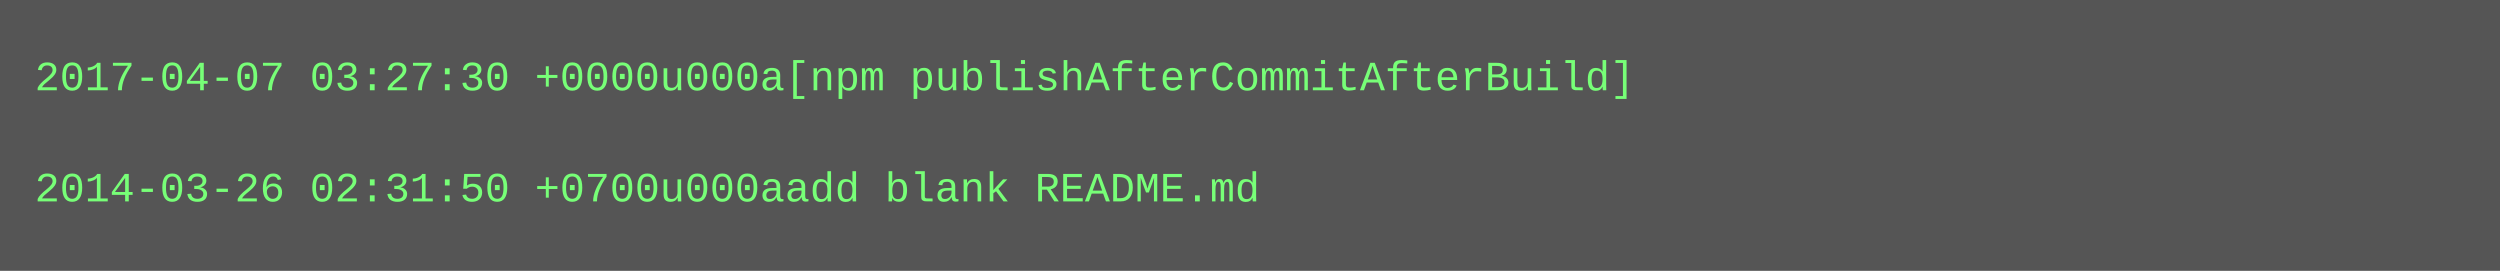
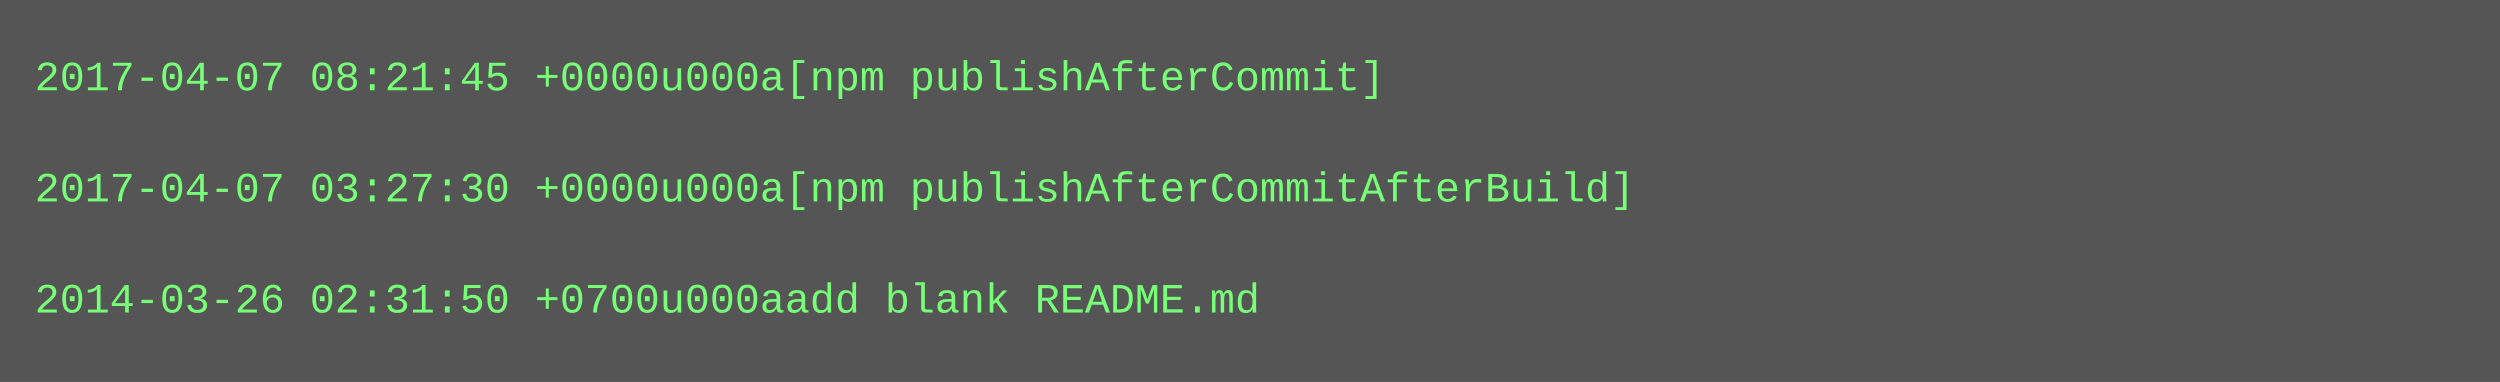
- <svg xmlns="http://www.w3.org/2000/svg" height="78" width="720">
-   <rect height="78" fill="#555" width="720" />
+ <svg xmlns="http://www.w3.org/2000/svg" height="110" width="720">
+   <rect height="110" fill="#555" width="720" />
  <text fill="#7f7" font-family="Courier New" font-size="12" xml:space="preserve">
-     <tspan x="10" y="26">2017-04-07 03:27:30 +0000u000a[npm publishAfterCommitAfterBuild]</tspan>
+     <tspan x="10" y="26">2017-04-07 08:21:45 +0000u000a[npm publishAfterCommit]</tspan>
    <tspan x="10" y="42" />
-     <tspan x="10" y="58">2014-03-26 02:31:50 +0700u000aadd blank README.md</tspan>
+     <tspan x="10" y="58">2017-04-07 03:27:30 +0000u000a[npm publishAfterCommitAfterBuild]</tspan>
+     <tspan x="10" y="74" />
+     <tspan x="10" y="90">2014-03-26 02:31:50 +0700u000aadd blank README.md</tspan>
  </text>
</svg>
